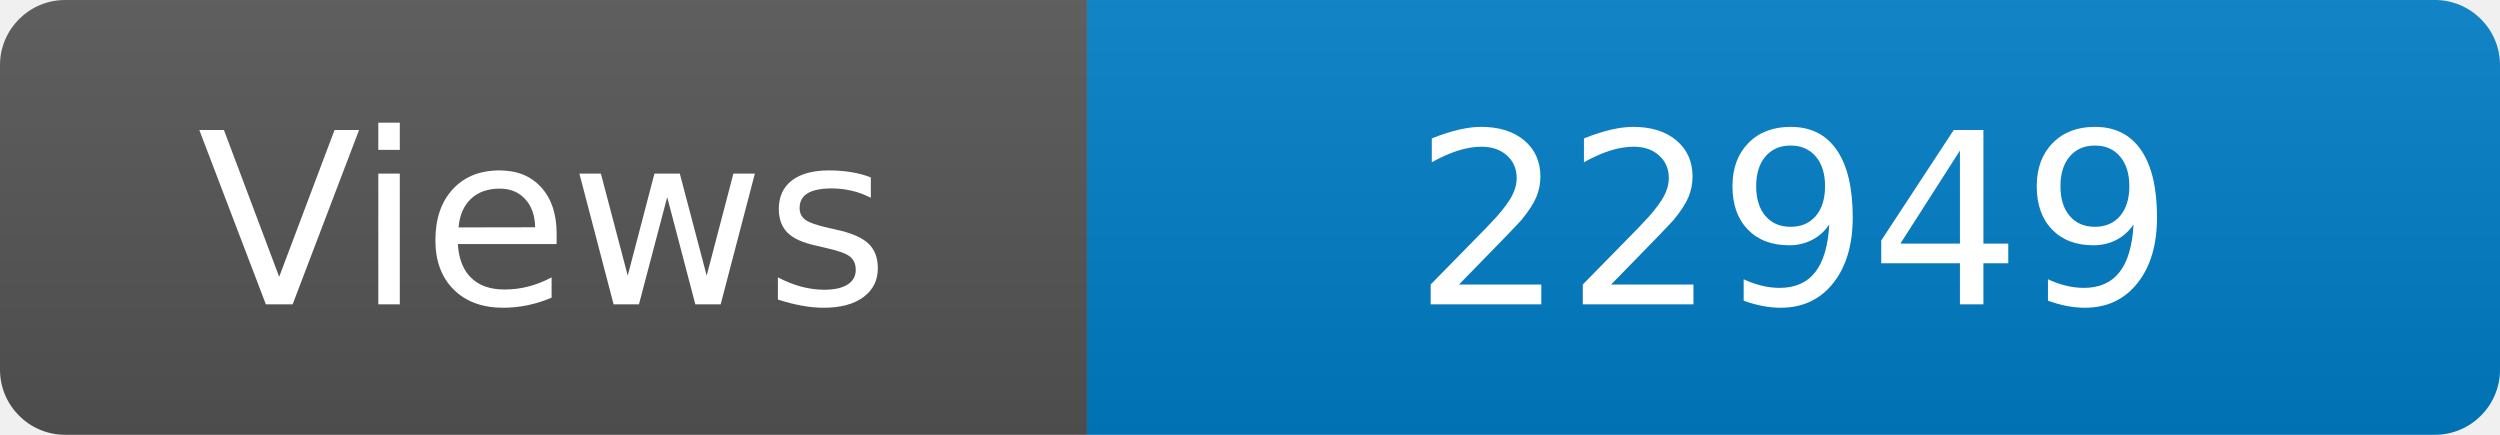
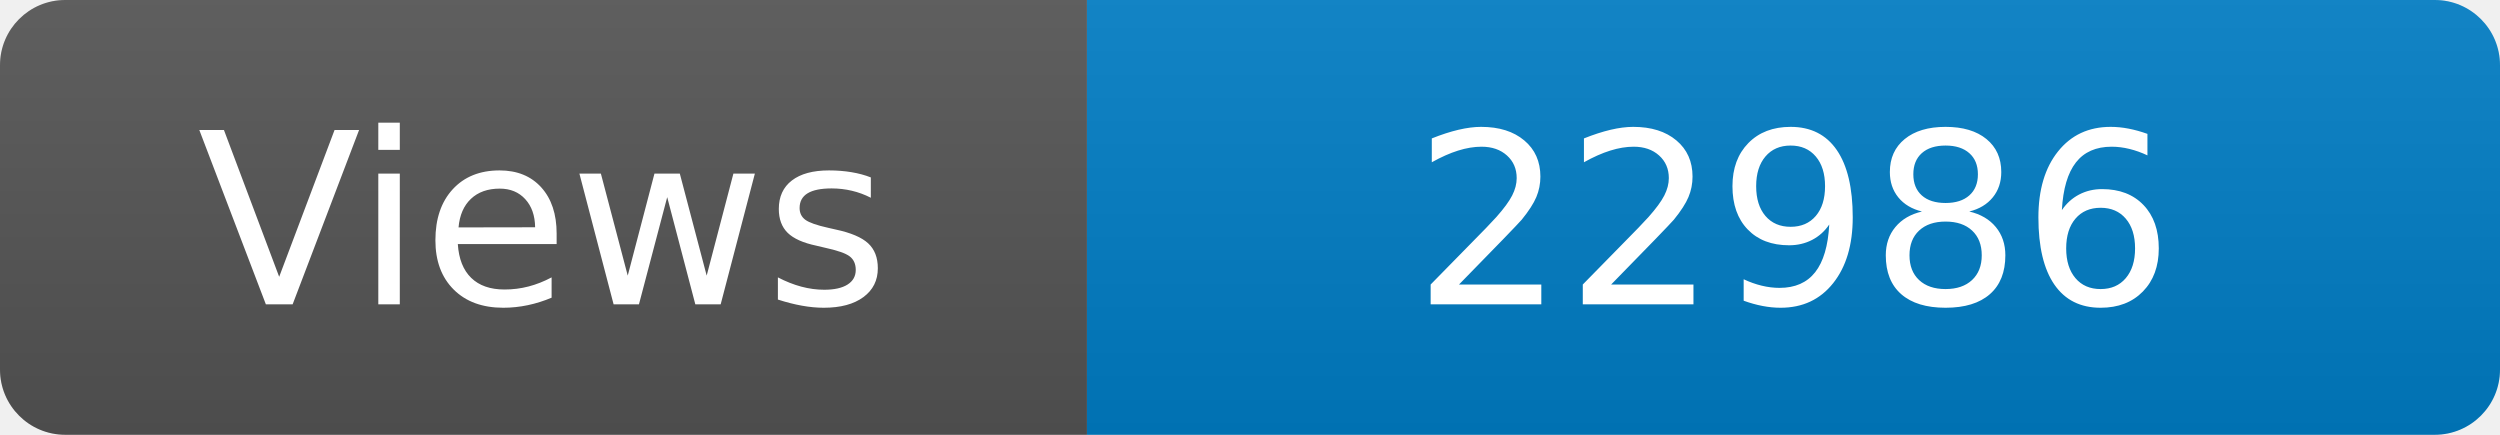
<svg xmlns="http://www.w3.org/2000/svg" width="115" height="20" role="img" aria-label="Maintained?: yes">
  <linearGradient id="s" x2="0" y2="100%">
    <stop offset="0" stop-color="#bbb" stop-opacity=".1" />
    <stop offset="1" stop-opacity=".1" />
  </linearGradient>
  <clipPath id="r">
    <rect width="115" height="20" rx="3" fill="#fff" />
  </clipPath>
  <g clip-path="url(#r)">
    <rect width="50" height="20" fill="#555" />
    <rect x="50" width="160" height="20" fill="#007ec6" />
    <rect width="115" height="20" fill="url(#s)" />
  </g>
  <g fill="#fff" text-anchor="middle" font-family="Verdana,Geneva,DejaVu Sans,sans-serif" font-size="110">
    <text x="250" y="140" transform="scale(.1)" fill="#fff">Views</text>
-     <text x="825" y="140" transform="scale(.1)" fill="#fff">22949</text>
+     <text x="825" y="140" transform="scale(.1)" fill="#fff">22986</text>
  </g>
</svg>
